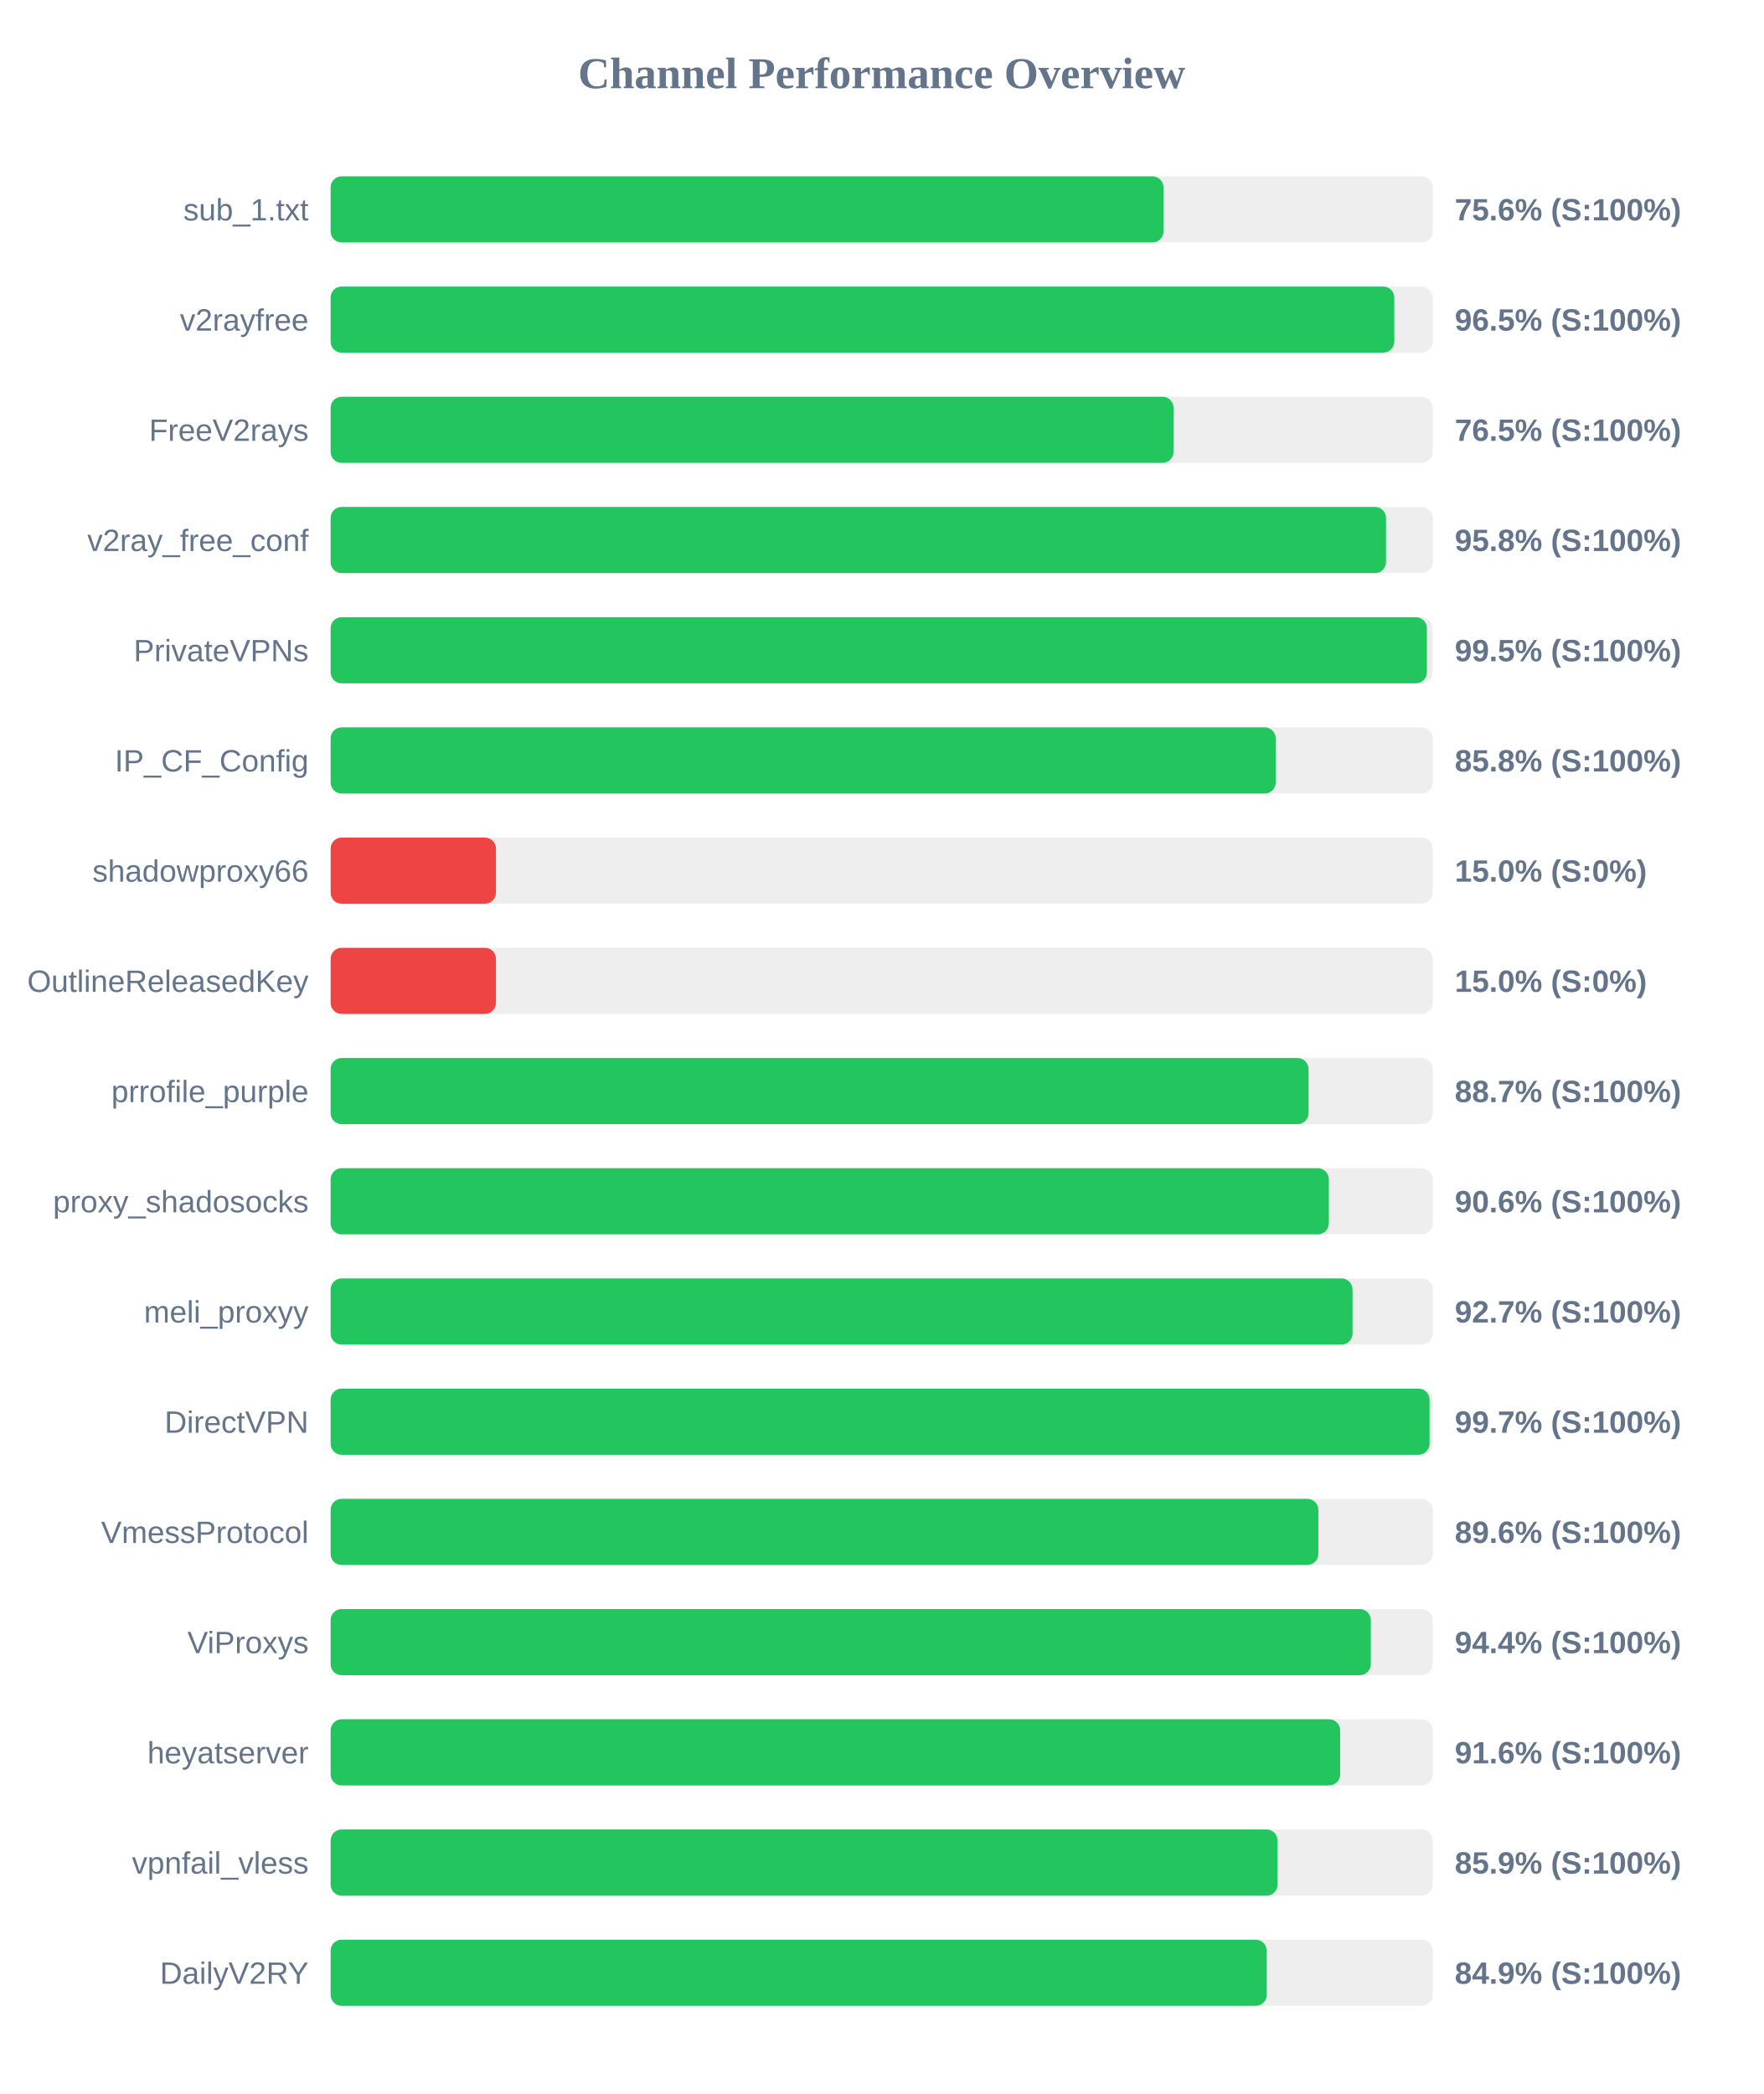
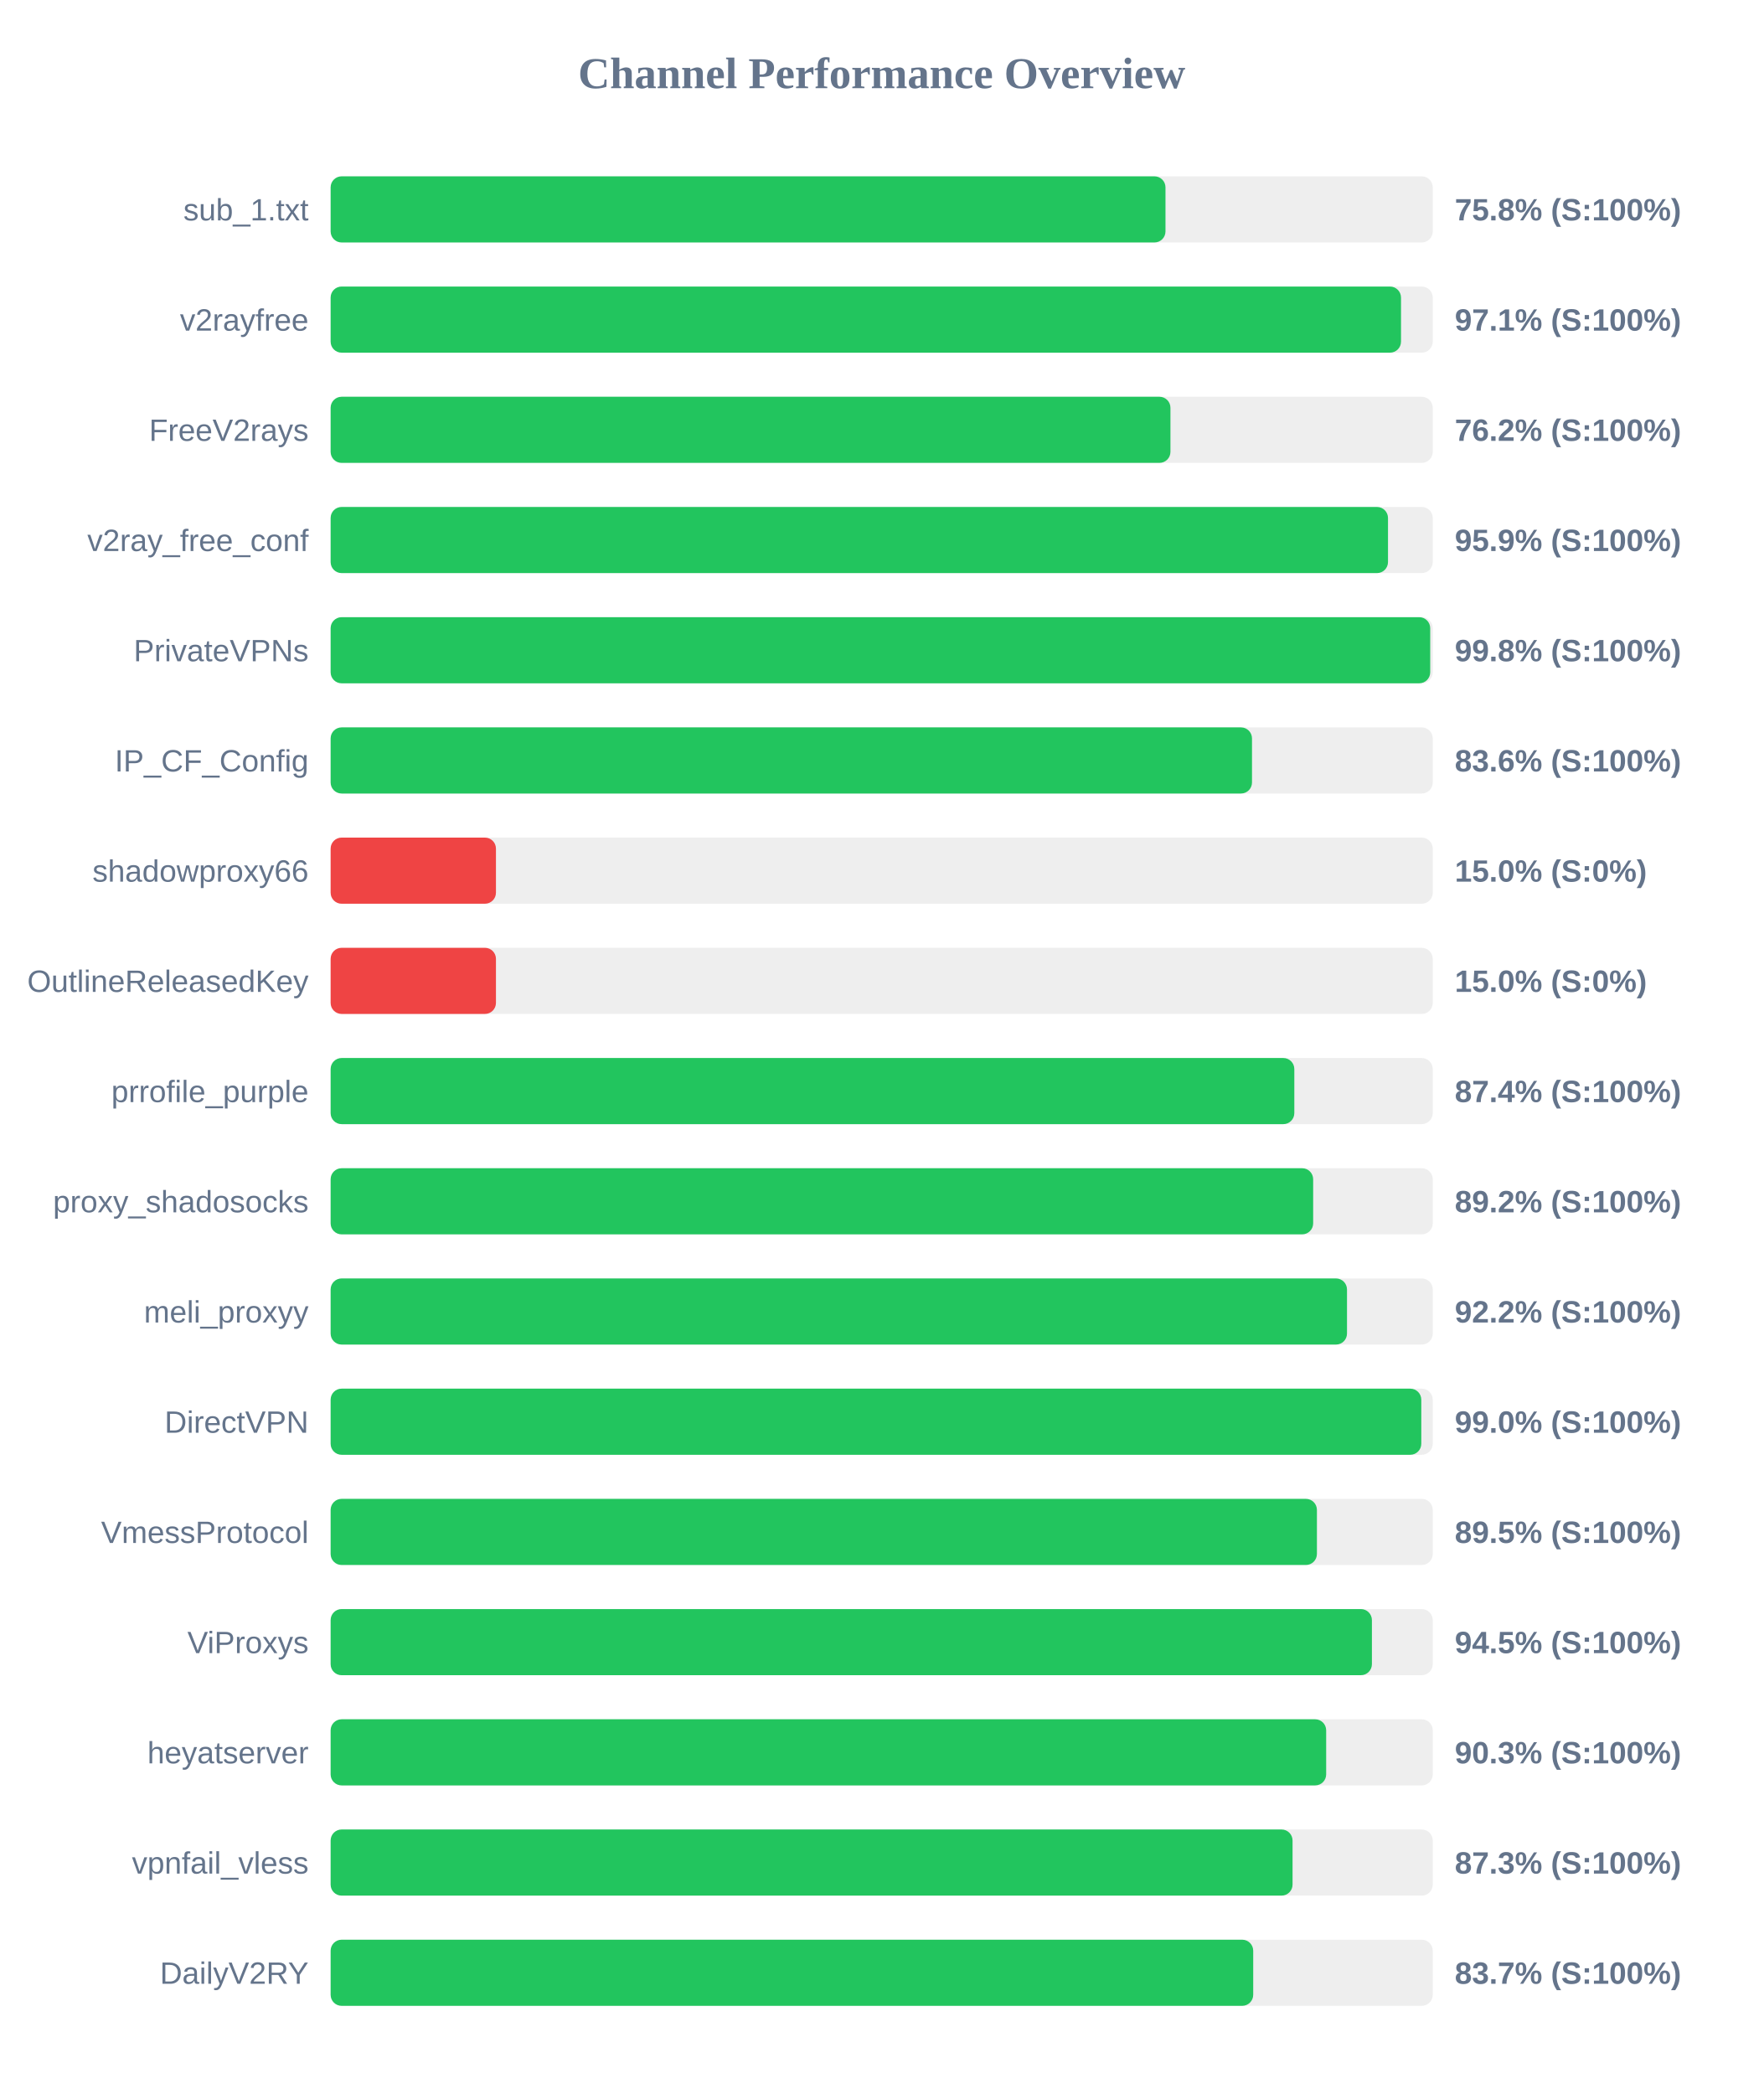
<svg xmlns="http://www.w3.org/2000/svg" width="800" height="950" version="1.1">
  <style>
        .row { font: 14px Arial; fill: #64748b; }
        .score { font: bold 14px Arial; fill: #64748b; }
    </style>
  <text x="400" y="40" text-anchor="middle" font-size="20px" font-weight="bold" fill="#64748b">Channel Performance Overview</text>
  <rect x="150" y="80" width="500" height="30" fill="#eee" rx="5" />
-   <rect x="150" y="80" width="377.85" height="30" fill="#22c55e" rx="5" />
+   <rect x="150" y="80" width="378.75" height="30" fill="#22c55e" rx="5" />
  <text x="140" y="100" text-anchor="end" class="row">sub_1.txt</text>
-   <text x="660" y="100" text-anchor="start" class="score">75.6% (S:100%)</text>
+   <text x="660" y="100" text-anchor="start" class="score">75.8% (S:100%)</text>
  <rect x="150" y="130" width="500" height="30" fill="#eee" rx="5" />
-   <rect x="150" y="130" width="482.55" height="30" fill="#22c55e" rx="5" />
+   <rect x="150" y="130" width="485.6" height="30" fill="#22c55e" rx="5" />
  <text x="140" y="150" text-anchor="end" class="row">v2rayfree</text>
-   <text x="660" y="150" text-anchor="start" class="score">96.5% (S:100%)</text>
+   <text x="660" y="150" text-anchor="start" class="score">97.1% (S:100%)</text>
  <rect x="150" y="180" width="500" height="30" fill="#eee" rx="5" />
-   <rect x="150" y="180" width="382.4" height="30" fill="#22c55e" rx="5" />
+   <rect x="150" y="180" width="381.0" height="30" fill="#22c55e" rx="5" />
  <text x="140" y="200" text-anchor="end" class="row">FreeV2rays</text>
-   <text x="660" y="200" text-anchor="start" class="score">76.5% (S:100%)</text>
+   <text x="660" y="200" text-anchor="start" class="score">76.2% (S:100%)</text>
  <rect x="150" y="230" width="500" height="30" fill="#eee" rx="5" />
-   <rect x="150" y="230" width="478.8" height="30" fill="#22c55e" rx="5" />
+   <rect x="150" y="230" width="479.7" height="30" fill="#22c55e" rx="5" />
  <text x="140" y="250" text-anchor="end" class="row">v2ray_free_conf</text>
-   <text x="660" y="250" text-anchor="start" class="score">95.8% (S:100%)</text>
+   <text x="660" y="250" text-anchor="start" class="score">95.9% (S:100%)</text>
  <rect x="150" y="280" width="500" height="30" fill="#eee" rx="5" />
-   <rect x="150" y="280" width="497.35" height="30" fill="#22c55e" rx="5" />
+   <rect x="150" y="280" width="498.85" height="30" fill="#22c55e" rx="5" />
  <text x="140" y="300" text-anchor="end" class="row">PrivateVPNs</text>
-   <text x="660" y="300" text-anchor="start" class="score">99.5% (S:100%)</text>
+   <text x="660" y="300" text-anchor="start" class="score">99.8% (S:100%)</text>
  <rect x="150" y="330" width="500" height="30" fill="#eee" rx="5" />
-   <rect x="150" y="330" width="428.75" height="30" fill="#22c55e" rx="5" />
+   <rect x="150" y="330" width="418.0" height="30" fill="#22c55e" rx="5" />
  <text x="140" y="350" text-anchor="end" class="row">IP_CF_Config</text>
-   <text x="660" y="350" text-anchor="start" class="score">85.8% (S:100%)</text>
+   <text x="660" y="350" text-anchor="start" class="score">83.6% (S:100%)</text>
  <rect x="150" y="380" width="500" height="30" fill="#eee" rx="5" />
  <rect x="150" y="380" width="75.0" height="30" fill="#ef4444" rx="5" />
  <text x="140" y="400" text-anchor="end" class="row">shadowproxy66</text>
  <text x="660" y="400" text-anchor="start" class="score">15.0% (S:0%)</text>
  <rect x="150" y="430" width="500" height="30" fill="#eee" rx="5" />
  <rect x="150" y="430" width="75.0" height="30" fill="#ef4444" rx="5" />
  <text x="140" y="450" text-anchor="end" class="row">OutlineReleasedKey</text>
  <text x="660" y="450" text-anchor="start" class="score">15.0% (S:0%)</text>
  <rect x="150" y="480" width="500" height="30" fill="#eee" rx="5" />
-   <rect x="150" y="480" width="443.65" height="30" fill="#22c55e" rx="5" />
+   <rect x="150" y="480" width="437.2" height="30" fill="#22c55e" rx="5" />
  <text x="140" y="500" text-anchor="end" class="row">prrofile_purple</text>
-   <text x="660" y="500" text-anchor="start" class="score">88.7% (S:100%)</text>
+   <text x="660" y="500" text-anchor="start" class="score">87.4% (S:100%)</text>
  <rect x="150" y="530" width="500" height="30" fill="#eee" rx="5" />
-   <rect x="150" y="530" width="452.85" height="30" fill="#22c55e" rx="5" />
+   <rect x="150" y="530" width="445.75" height="30" fill="#22c55e" rx="5" />
  <text x="140" y="550" text-anchor="end" class="row">proxy_shadosocks</text>
-   <text x="660" y="550" text-anchor="start" class="score">90.6% (S:100%)</text>
+   <text x="660" y="550" text-anchor="start" class="score">89.2% (S:100%)</text>
  <rect x="150" y="580" width="500" height="30" fill="#eee" rx="5" />
-   <rect x="150" y="580" width="463.6" height="30" fill="#22c55e" rx="5" />
+   <rect x="150" y="580" width="461.1" height="30" fill="#22c55e" rx="5" />
  <text x="140" y="600" text-anchor="end" class="row">meli_proxyy</text>
-   <text x="660" y="600" text-anchor="start" class="score">92.7% (S:100%)</text>
+   <text x="660" y="600" text-anchor="start" class="score">92.2% (S:100%)</text>
  <rect x="150" y="630" width="500" height="30" fill="#eee" rx="5" />
-   <rect x="150" y="630" width="498.55" height="30" fill="#22c55e" rx="5" />
+   <rect x="150" y="630" width="494.8" height="30" fill="#22c55e" rx="5" />
  <text x="140" y="650" text-anchor="end" class="row">DirectVPN</text>
-   <text x="660" y="650" text-anchor="start" class="score">99.7% (S:100%)</text>
+   <text x="660" y="650" text-anchor="start" class="score">99.0% (S:100%)</text>
  <rect x="150" y="680" width="500" height="30" fill="#eee" rx="5" />
-   <rect x="150" y="680" width="448.1" height="30" fill="#22c55e" rx="5" />
+   <rect x="150" y="680" width="447.45" height="30" fill="#22c55e" rx="5" />
  <text x="140" y="700" text-anchor="end" class="row">VmessProtocol</text>
-   <text x="660" y="700" text-anchor="start" class="score">89.6% (S:100%)</text>
+   <text x="660" y="700" text-anchor="start" class="score">89.5% (S:100%)</text>
  <rect x="150" y="730" width="500" height="30" fill="#eee" rx="5" />
-   <rect x="150" y="730" width="471.9" height="30" fill="#22c55e" rx="5" />
+   <rect x="150" y="730" width="472.4" height="30" fill="#22c55e" rx="5" />
  <text x="140" y="750" text-anchor="end" class="row">ViProxys</text>
-   <text x="660" y="750" text-anchor="start" class="score">94.4% (S:100%)</text>
+   <text x="660" y="750" text-anchor="start" class="score">94.5% (S:100%)</text>
  <rect x="150" y="780" width="500" height="30" fill="#eee" rx="5" />
-   <rect x="150" y="780" width="458.0" height="30" fill="#22c55e" rx="5" />
+   <rect x="150" y="780" width="451.65" height="30" fill="#22c55e" rx="5" />
  <text x="140" y="800" text-anchor="end" class="row">heyatserver</text>
-   <text x="660" y="800" text-anchor="start" class="score">91.6% (S:100%)</text>
+   <text x="660" y="800" text-anchor="start" class="score">90.3% (S:100%)</text>
  <rect x="150" y="830" width="500" height="30" fill="#eee" rx="5" />
-   <rect x="150" y="830" width="429.6" height="30" fill="#22c55e" rx="5" />
+   <rect x="150" y="830" width="436.4" height="30" fill="#22c55e" rx="5" />
  <text x="140" y="850" text-anchor="end" class="row">vpnfail_vless</text>
-   <text x="660" y="850" text-anchor="start" class="score">85.9% (S:100%)</text>
+   <text x="660" y="850" text-anchor="start" class="score">87.3% (S:100%)</text>
  <rect x="150" y="880" width="500" height="30" fill="#eee" rx="5" />
-   <rect x="150" y="880" width="424.7" height="30" fill="#22c55e" rx="5" />
+   <rect x="150" y="880" width="418.55" height="30" fill="#22c55e" rx="5" />
  <text x="140" y="900" text-anchor="end" class="row">DailyV2RY</text>
-   <text x="660" y="900" text-anchor="start" class="score">84.9% (S:100%)</text>
+   <text x="660" y="900" text-anchor="start" class="score">83.7% (S:100%)</text>
</svg>
